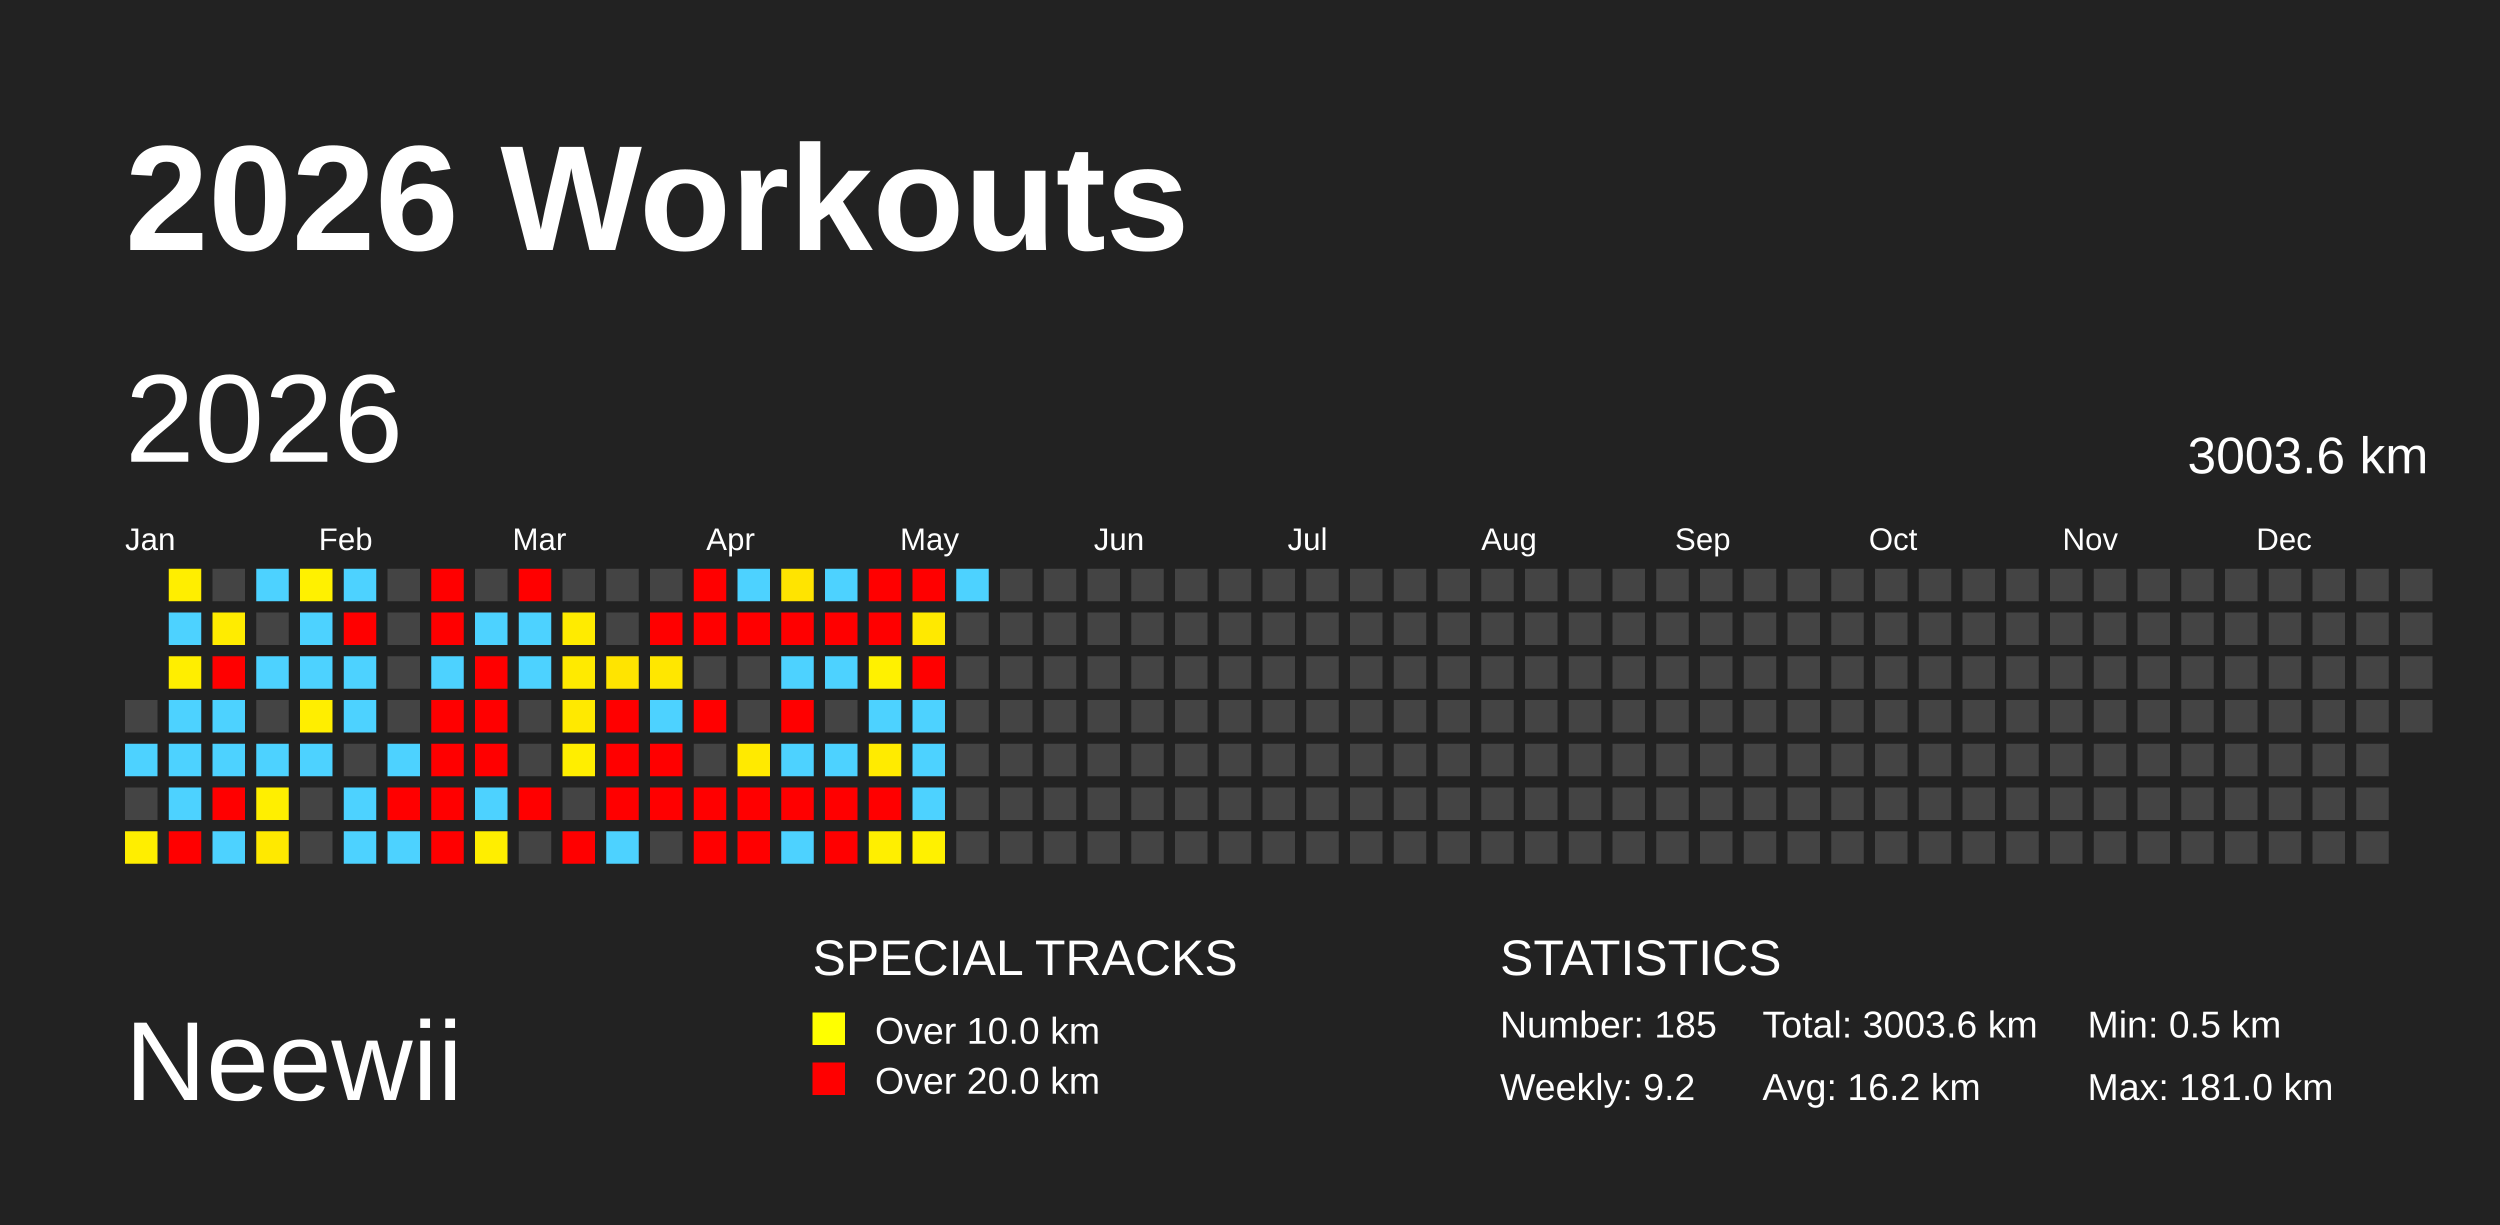
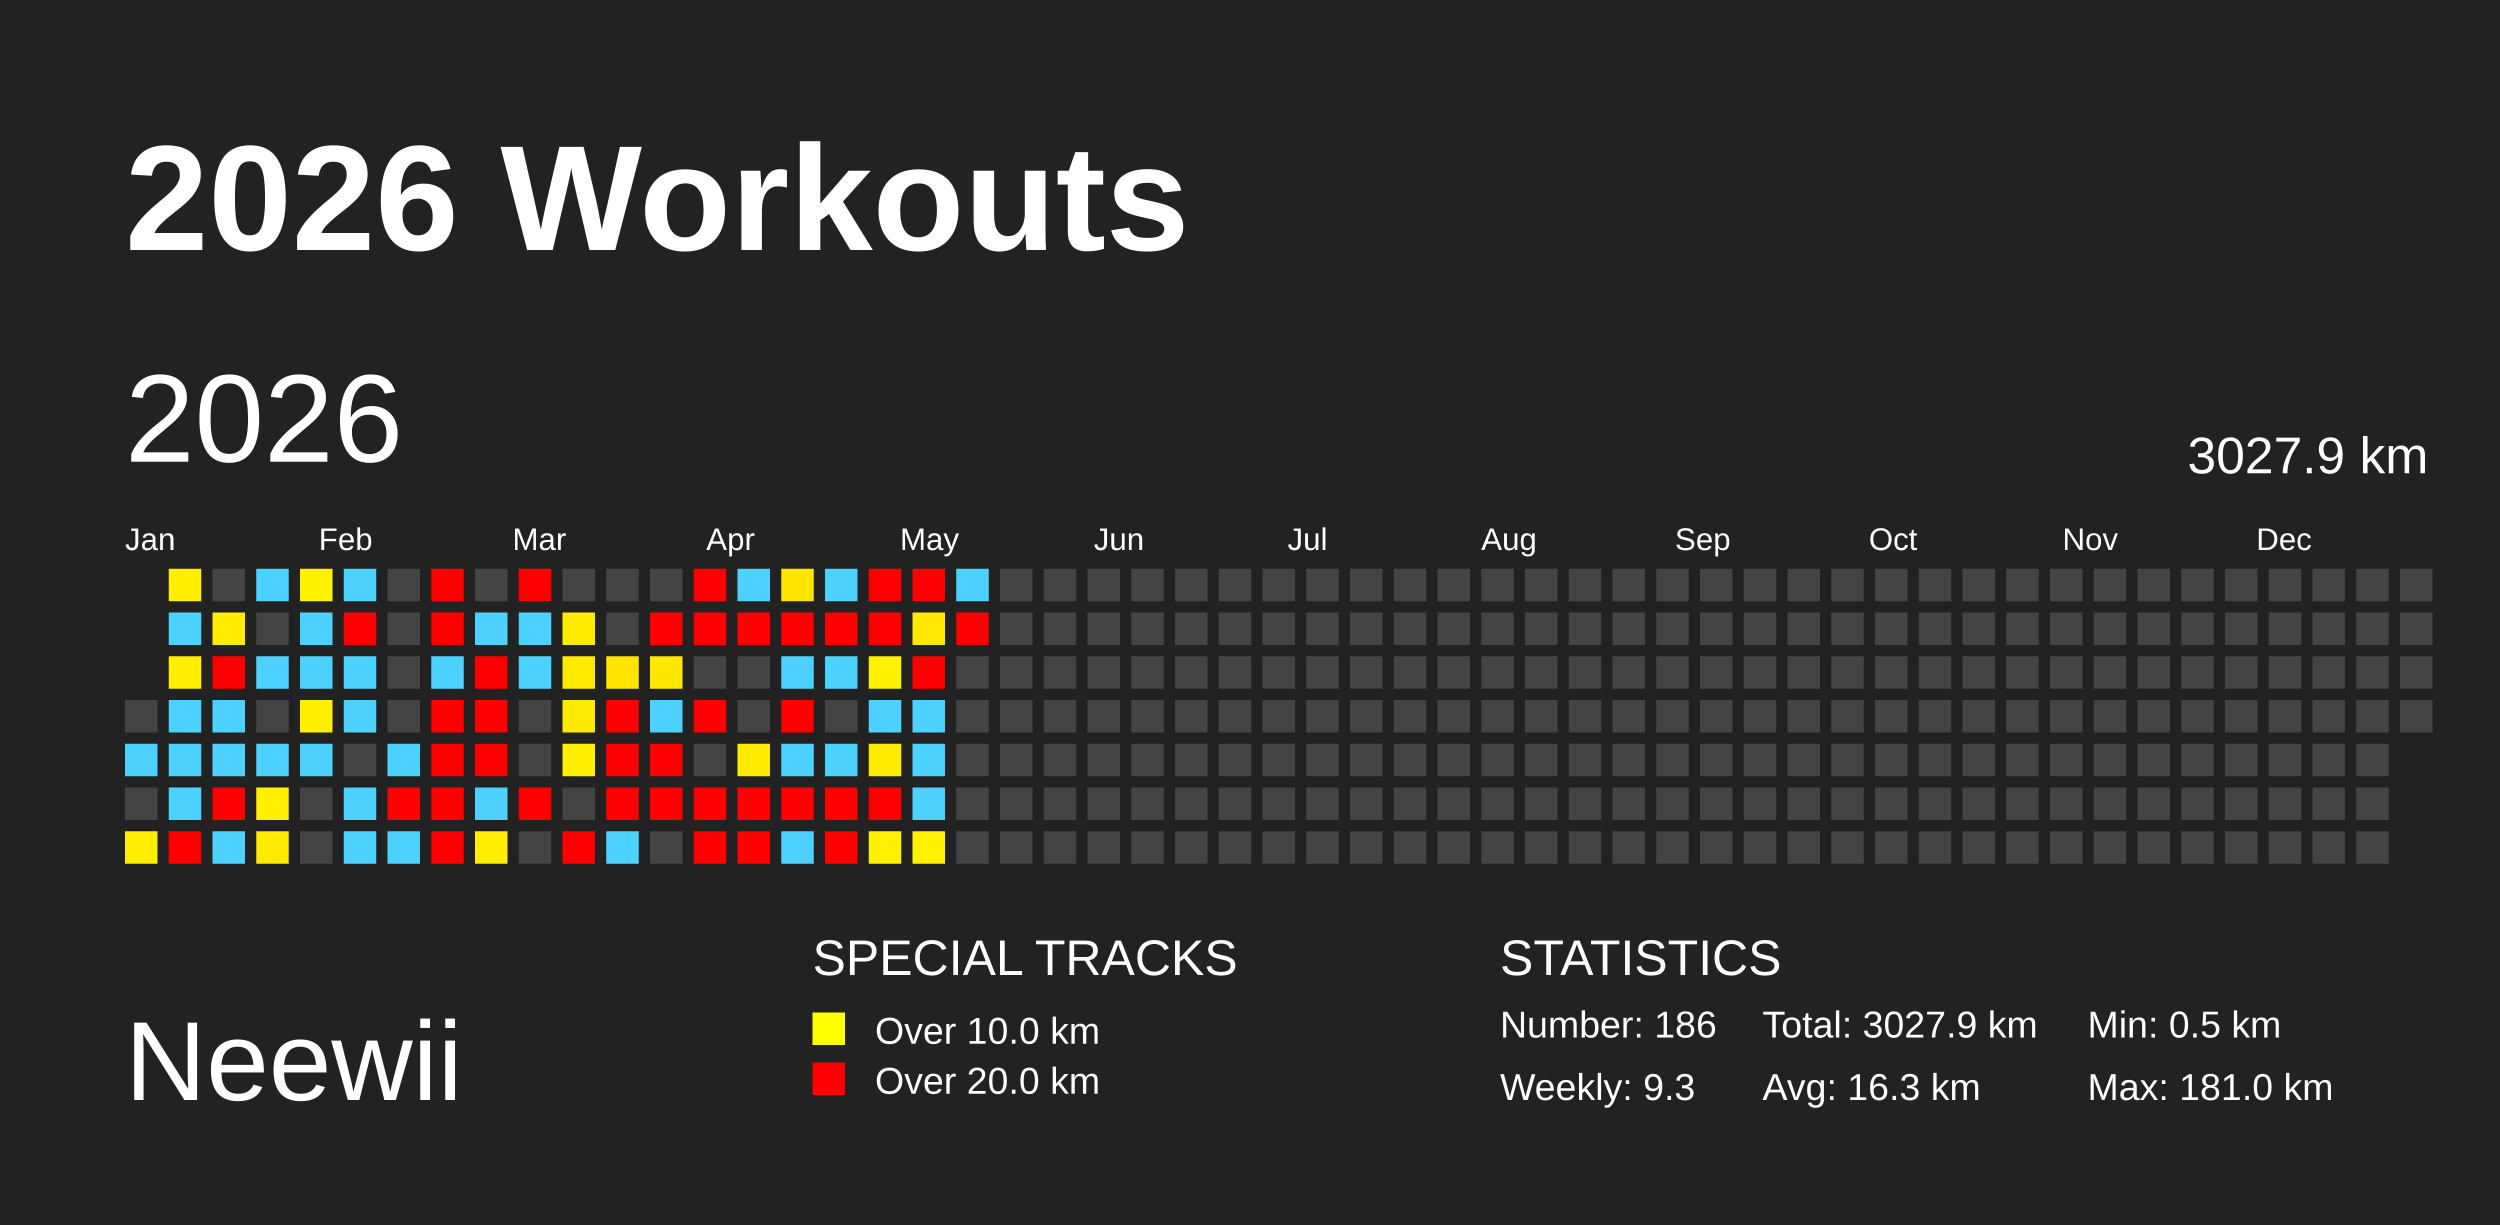
<svg xmlns="http://www.w3.org/2000/svg" baseProfile="full" height="98mm" version="1.1" viewBox="0,0,200,98" width="200mm">
  <defs />
  <rect fill="#222222" height="98" width="200" x="0" y="0" />
  <text fill="#FFFFFF" style="font-size:12px; font-family:Arial; font-weight:bold;" x="10" y="20">2026 Workouts</text>
  <text fill="#FFFFFF" style="font-size:9px; font-family:Arial" x="10" y="88">Neewii</text>
  <text fill="#FFFFFF" style="font-size:4px; font-family:Arial" x="65" y="78">SPECIAL TRACKS</text>
  <rect fill="yellow" height="2.6" width="2.6" x="65" y="81" />
  <text fill="#FFFFFF" style="font-size:3px; font-family:Arial" x="70" y="83.5">Over 10.0 km</text>
  <rect fill="red" height="2.6" width="2.6" x="65" y="85" />
  <text fill="#FFFFFF" style="font-size:3px; font-family:Arial" x="70" y="87.5">Over 20.0 km</text>
  <text fill="#FFFFFF" style="font-size:4px; font-family:Arial" x="120" y="78">STATISTICS</text>
-   <text fill="#FFFFFF" style="font-size:3px; font-family:Arial" x="120" y="83">Number: 185</text>
-   <text fill="#FFFFFF" style="font-size:3px; font-family:Arial" x="120" y="88">Weekly: 9.2</text>
-   <text fill="#FFFFFF" style="font-size:3px; font-family:Arial" x="141" y="83">Total: 3003.6 km</text>
-   <text fill="#FFFFFF" style="font-size:3px; font-family:Arial" x="141" y="88">Avg: 16.2 km</text>
+   <text fill="#FFFFFF" style="font-size:3px; font-family:Arial" x="120" y="83">Number: 186</text>
+   <text fill="#FFFFFF" style="font-size:3px; font-family:Arial" x="120" y="88">Weekly: 9.3</text>
+   <text fill="#FFFFFF" style="font-size:3px; font-family:Arial" x="141" y="83">Total: 3027.9 km</text>
+   <text fill="#FFFFFF" style="font-size:3px; font-family:Arial" x="141" y="88">Avg: 16.3 km</text>
  <text fill="#FFFFFF" style="font-size:3px; font-family:Arial" x="167" y="83">Min: 0.5 km</text>
  <text fill="#FFFFFF" style="font-size:3px; font-family:Arial" x="167" y="88">Max: 181.0 km</text>
  <text dominant-baseline="hanging" fill="#FFFFFF" style="font-size:10.0px; font-family:Arial;" x="10" y="30">2026</text>
-   <text dominant-baseline="hanging" fill="#FFFFFF" style="font-size:4.125px; font-family:Arial;" x="175" y="35">3003.6 km</text>
+   <text dominant-baseline="hanging" fill="#FFFFFF" style="font-size:4.125px; font-family:Arial;" x="175" y="35">3027.9 km</text>
  <text fill="#FFFFFF" style="font-size:2.5px; font-family:Arial" x="10.0" y="44">Jan</text>
  <text fill="#FFFFFF" style="font-size:2.5px; font-family:Arial" x="25.5" y="44">Feb</text>
  <text fill="#FFFFFF" style="font-size:2.5px; font-family:Arial" x="41.0" y="44">Mar</text>
  <text fill="#FFFFFF" style="font-size:2.5px; font-family:Arial" x="56.5" y="44">Apr</text>
  <text fill="#FFFFFF" style="font-size:2.5px; font-family:Arial" x="72.0" y="44">May</text>
  <text fill="#FFFFFF" style="font-size:2.5px; font-family:Arial" x="87.5" y="44">Jun</text>
  <text fill="#FFFFFF" style="font-size:2.5px; font-family:Arial" x="103.0" y="44">Jul</text>
  <text fill="#FFFFFF" style="font-size:2.5px; font-family:Arial" x="118.5" y="44">Aug</text>
  <text fill="#FFFFFF" style="font-size:2.5px; font-family:Arial" x="134.0" y="44">Sep</text>
  <text fill="#FFFFFF" style="font-size:2.5px; font-family:Arial" x="149.5" y="44">Oct</text>
  <text fill="#FFFFFF" style="font-size:2.5px; font-family:Arial" x="165.0" y="44">Nov</text>
  <text fill="#FFFFFF" style="font-size:2.5px; font-family:Arial" x="180.5" y="44">Dec</text>
  <rect fill="#444444" height="2.6" width="2.6" x="10.0" y="56.0" />
  <rect fill="#4dd2ff" height="2.6" width="2.6" x="10.0" y="59.5" />
  <rect fill="#444444" height="2.6" width="2.6" x="10.0" y="63.0" />
  <rect fill="#ffee00" height="2.6" width="2.6" x="10.0" y="66.5" />
  <rect fill="#ffee00" height="2.6" width="2.6" x="13.5" y="45.5" />
  <rect fill="#4dd2ff" height="2.6" width="2.6" x="13.5" y="49.0" />
  <rect fill="#ffee00" height="2.6" width="2.6" x="13.5" y="52.5" />
  <rect fill="#4dd2ff" height="2.6" width="2.6" x="13.5" y="56.0" />
  <rect fill="#4dd2ff" height="2.6" width="2.6" x="13.5" y="59.5" />
  <rect fill="#4dd2ff" height="2.6" width="2.6" x="13.5" y="63.0" />
  <rect fill="red" height="2.6" width="2.6" x="13.5" y="66.5" />
  <rect fill="#444444" height="2.6" width="2.6" x="17.0" y="45.5" />
  <rect fill="#ffec00" height="2.6" width="2.6" x="17.0" y="49.0" />
  <rect fill="red" height="2.6" width="2.6" x="17.0" y="52.5" />
  <rect fill="#4dd2ff" height="2.6" width="2.6" x="17.0" y="56.0" />
  <rect fill="#4dd2ff" height="2.6" width="2.6" x="17.0" y="59.5" />
  <rect fill="red" height="2.6" width="2.6" x="17.0" y="63.0" />
  <rect fill="#4dd2ff" height="2.6" width="2.6" x="17.0" y="66.5" />
  <rect fill="#4dd2ff" height="2.6" width="2.6" x="20.5" y="45.5" />
  <rect fill="#444444" height="2.6" width="2.6" x="20.5" y="49.0" />
  <rect fill="#4dd2ff" height="2.6" width="2.6" x="20.5" y="52.5" />
  <rect fill="#444444" height="2.6" width="2.6" x="20.5" y="56.0" />
  <rect fill="#4dd2ff" height="2.6" width="2.6" x="20.5" y="59.5" />
  <rect fill="#ffef00" height="2.6" width="2.6" x="20.5" y="63.0" />
  <rect fill="#ffe900" height="2.6" width="2.6" x="20.5" y="66.5" />
  <rect fill="#fff100" height="2.6" width="2.6" x="24.0" y="45.5" />
  <rect fill="#4dd2ff" height="2.6" width="2.6" x="24.0" y="49.0" />
  <rect fill="#4dd2ff" height="2.6" width="2.6" x="24.0" y="52.5" />
  <rect fill="#ffee00" height="2.6" width="2.6" x="24.0" y="56.0" />
  <rect fill="#4dd2ff" height="2.6" width="2.6" x="24.0" y="59.5" />
  <rect fill="#444444" height="2.6" width="2.6" x="24.0" y="63.0" />
  <rect fill="#444444" height="2.6" width="2.6" x="24.0" y="66.5" />
  <rect fill="#4dd2ff" height="2.6" width="2.6" x="27.5" y="45.5" />
  <rect fill="red" height="2.6" width="2.6" x="27.5" y="49.0" />
  <rect fill="#4dd2ff" height="2.6" width="2.6" x="27.5" y="52.5" />
  <rect fill="#4dd2ff" height="2.6" width="2.6" x="27.5" y="56.0" />
  <rect fill="#444444" height="2.6" width="2.6" x="27.5" y="59.5" />
  <rect fill="#4dd2ff" height="2.6" width="2.6" x="27.5" y="63.0" />
  <rect fill="#4dd2ff" height="2.6" width="2.6" x="27.5" y="66.5" />
  <rect fill="#444444" height="2.6" width="2.6" x="31.0" y="45.5" />
  <rect fill="#444444" height="2.6" width="2.6" x="31.0" y="49.0" />
  <rect fill="#444444" height="2.6" width="2.6" x="31.0" y="52.5" />
  <rect fill="#444444" height="2.6" width="2.6" x="31.0" y="56.0" />
  <rect fill="#4dd2ff" height="2.6" width="2.6" x="31.0" y="59.5" />
  <rect fill="red" height="2.6" width="2.6" x="31.0" y="63.0" />
  <rect fill="#4dd2ff" height="2.6" width="2.6" x="31.0" y="66.5" />
  <rect fill="red" height="2.6" width="2.6" x="34.5" y="45.5" />
  <rect fill="red" height="2.6" width="2.6" x="34.5" y="49.0" />
  <rect fill="#4dd2ff" height="2.6" width="2.6" x="34.5" y="52.5" />
  <rect fill="red" height="2.6" width="2.6" x="34.5" y="56.0" />
  <rect fill="red" height="2.6" width="2.6" x="34.5" y="59.5" />
  <rect fill="red" height="2.6" width="2.6" x="34.5" y="63.0" />
  <rect fill="red" height="2.6" width="2.6" x="34.5" y="66.5" />
  <rect fill="#444444" height="2.6" width="2.6" x="38.0" y="45.5" />
  <rect fill="#4dd2ff" height="2.6" width="2.6" x="38.0" y="49.0" />
  <rect fill="red" height="2.6" width="2.6" x="38.0" y="52.5" />
  <rect fill="red" height="2.6" width="2.6" x="38.0" y="56.0" />
  <rect fill="red" height="2.6" width="2.6" x="38.0" y="59.5" />
  <rect fill="#4dd2ff" height="2.6" width="2.6" x="38.0" y="63.0" />
  <rect fill="#ffee00" height="2.6" width="2.6" x="38.0" y="66.5" />
  <rect fill="red" height="2.6" width="2.6" x="41.5" y="45.5" />
  <rect fill="#4dd2ff" height="2.6" width="2.6" x="41.5" y="49.0" />
  <rect fill="#4dd2ff" height="2.6" width="2.6" x="41.5" y="52.5" />
  <rect fill="#444444" height="2.6" width="2.6" x="41.5" y="56.0" />
  <rect fill="#444444" height="2.6" width="2.6" x="41.5" y="59.5" />
  <rect fill="red" height="2.6" width="2.6" x="41.5" y="63.0" />
  <rect fill="#444444" height="2.6" width="2.6" x="41.5" y="66.5" />
  <rect fill="#444444" height="2.6" width="2.6" x="45.0" y="45.5" />
  <rect fill="#ffeb00" height="2.6" width="2.6" x="45.0" y="49.0" />
  <rect fill="#ffea00" height="2.6" width="2.6" x="45.0" y="52.5" />
  <rect fill="#ffe900" height="2.6" width="2.6" x="45.0" y="56.0" />
  <rect fill="#ffee00" height="2.6" width="2.6" x="45.0" y="59.5" />
  <rect fill="#444444" height="2.6" width="2.6" x="45.0" y="63.0" />
  <rect fill="red" height="2.6" width="2.6" x="45.0" y="66.5" />
  <rect fill="#444444" height="2.6" width="2.6" x="48.5" y="45.5" />
  <rect fill="#444444" height="2.6" width="2.6" x="48.5" y="49.0" />
  <rect fill="#ffe400" height="2.6" width="2.6" x="48.5" y="52.5" />
  <rect fill="red" height="2.6" width="2.6" x="48.5" y="56.0" />
  <rect fill="red" height="2.6" width="2.6" x="48.5" y="59.5" />
  <rect fill="red" height="2.6" width="2.6" x="48.5" y="63.0" />
  <rect fill="#4dd2ff" height="2.6" width="2.6" x="48.5" y="66.5" />
  <rect fill="#444444" height="2.6" width="2.6" x="52.0" y="45.5" />
  <rect fill="red" height="2.6" width="2.6" x="52.0" y="49.0" />
  <rect fill="#ffe700" height="2.6" width="2.6" x="52.0" y="52.5" />
  <rect fill="#4dd2ff" height="2.6" width="2.6" x="52.0" y="56.0" />
  <rect fill="red" height="2.6" width="2.6" x="52.0" y="59.5" />
  <rect fill="red" height="2.6" width="2.6" x="52.0" y="63.0" />
  <rect fill="#444444" height="2.6" width="2.6" x="52.0" y="66.5" />
  <rect fill="red" height="2.6" width="2.6" x="55.5" y="45.5" />
  <rect fill="red" height="2.6" width="2.6" x="55.5" y="49.0" />
  <rect fill="#444444" height="2.6" width="2.6" x="55.5" y="52.5" />
  <rect fill="red" height="2.6" width="2.6" x="55.5" y="56.0" />
  <rect fill="#444444" height="2.6" width="2.6" x="55.5" y="59.5" />
  <rect fill="red" height="2.6" width="2.6" x="55.5" y="63.0" />
  <rect fill="red" height="2.6" width="2.6" x="55.5" y="66.5" />
  <rect fill="#4dd2ff" height="2.6" width="2.6" x="59.0" y="45.5" />
  <rect fill="red" height="2.6" width="2.6" x="59.0" y="49.0" />
  <rect fill="#444444" height="2.6" width="2.6" x="59.0" y="52.5" />
  <rect fill="#444444" height="2.6" width="2.6" x="59.0" y="56.0" />
  <rect fill="#ffea00" height="2.6" width="2.6" x="59.0" y="59.5" />
  <rect fill="red" height="2.6" width="2.6" x="59.0" y="63.0" />
  <rect fill="red" height="2.6" width="2.6" x="59.0" y="66.5" />
  <rect fill="#ffe400" height="2.6" width="2.6" x="62.5" y="45.5" />
  <rect fill="red" height="2.6" width="2.6" x="62.5" y="49.0" />
  <rect fill="#4dd2ff" height="2.6" width="2.6" x="62.5" y="52.5" />
  <rect fill="red" height="2.6" width="2.6" x="62.5" y="56.0" />
  <rect fill="#4dd2ff" height="2.6" width="2.6" x="62.5" y="59.5" />
  <rect fill="red" height="2.6" width="2.6" x="62.5" y="63.0" />
  <rect fill="#4dd2ff" height="2.6" width="2.6" x="62.5" y="66.5" />
  <rect fill="#4dd2ff" height="2.6" width="2.6" x="66.0" y="45.5" />
  <rect fill="red" height="2.6" width="2.6" x="66.0" y="49.0" />
  <rect fill="#4dd2ff" height="2.6" width="2.6" x="66.0" y="52.5" />
  <rect fill="#444444" height="2.6" width="2.6" x="66.0" y="56.0" />
  <rect fill="#4dd2ff" height="2.6" width="2.6" x="66.0" y="59.5" />
  <rect fill="red" height="2.6" width="2.6" x="66.0" y="63.0" />
  <rect fill="red" height="2.6" width="2.6" x="66.0" y="66.5" />
  <rect fill="red" height="2.6" width="2.6" x="69.5" y="45.5" />
  <rect fill="red" height="2.6" width="2.6" x="69.5" y="49.0" />
  <rect fill="#fff100" height="2.6" width="2.6" x="69.5" y="52.5" />
  <rect fill="#4dd2ff" height="2.6" width="2.6" x="69.5" y="56.0" />
  <rect fill="#ffeb00" height="2.6" width="2.6" x="69.5" y="59.5" />
  <rect fill="red" height="2.6" width="2.6" x="69.5" y="63.0" />
  <rect fill="#ffef00" height="2.6" width="2.6" x="69.5" y="66.5" />
  <rect fill="red" height="2.6" width="2.6" x="73.0" y="45.5" />
  <rect fill="#ffe900" height="2.6" width="2.6" x="73.0" y="49.0" />
  <rect fill="red" height="2.6" width="2.6" x="73.0" y="52.5" />
  <rect fill="#4dd2ff" height="2.6" width="2.6" x="73.0" y="56.0" />
  <rect fill="#4dd2ff" height="2.6" width="2.6" x="73.0" y="59.5" />
  <rect fill="#4dd2ff" height="2.6" width="2.6" x="73.0" y="63.0" />
  <rect fill="#fff100" height="2.6" width="2.6" x="73.0" y="66.5" />
  <rect fill="#4dd2ff" height="2.6" width="2.6" x="76.5" y="45.5" />
-   <rect fill="#444444" height="2.6" width="2.6" x="76.5" y="49.0" />
+   <rect fill="red" height="2.6" width="2.6" x="76.5" y="49.0" />
  <rect fill="#444444" height="2.6" width="2.6" x="76.5" y="52.5" />
  <rect fill="#444444" height="2.6" width="2.6" x="76.5" y="56.0" />
  <rect fill="#444444" height="2.6" width="2.6" x="76.5" y="59.5" />
  <rect fill="#444444" height="2.6" width="2.6" x="76.5" y="63.0" />
  <rect fill="#444444" height="2.6" width="2.6" x="76.5" y="66.5" />
  <rect fill="#444444" height="2.6" width="2.6" x="80.0" y="45.5" />
  <rect fill="#444444" height="2.6" width="2.6" x="80.0" y="49.0" />
  <rect fill="#444444" height="2.6" width="2.6" x="80.0" y="52.5" />
  <rect fill="#444444" height="2.6" width="2.6" x="80.0" y="56.0" />
  <rect fill="#444444" height="2.6" width="2.6" x="80.0" y="59.5" />
  <rect fill="#444444" height="2.6" width="2.6" x="80.0" y="63.0" />
  <rect fill="#444444" height="2.6" width="2.6" x="80.0" y="66.5" />
  <rect fill="#444444" height="2.6" width="2.6" x="83.5" y="45.5" />
  <rect fill="#444444" height="2.6" width="2.6" x="83.5" y="49.0" />
  <rect fill="#444444" height="2.6" width="2.6" x="83.5" y="52.5" />
  <rect fill="#444444" height="2.6" width="2.6" x="83.5" y="56.0" />
  <rect fill="#444444" height="2.6" width="2.6" x="83.5" y="59.5" />
  <rect fill="#444444" height="2.6" width="2.6" x="83.5" y="63.0" />
  <rect fill="#444444" height="2.6" width="2.6" x="83.5" y="66.5" />
  <rect fill="#444444" height="2.6" width="2.6" x="87.0" y="45.5" />
  <rect fill="#444444" height="2.6" width="2.6" x="87.0" y="49.0" />
  <rect fill="#444444" height="2.6" width="2.6" x="87.0" y="52.5" />
  <rect fill="#444444" height="2.6" width="2.6" x="87.0" y="56.0" />
  <rect fill="#444444" height="2.6" width="2.6" x="87.0" y="59.5" />
  <rect fill="#444444" height="2.6" width="2.6" x="87.0" y="63.0" />
  <rect fill="#444444" height="2.6" width="2.6" x="87.0" y="66.5" />
  <rect fill="#444444" height="2.6" width="2.6" x="90.5" y="45.5" />
  <rect fill="#444444" height="2.6" width="2.6" x="90.5" y="49.0" />
  <rect fill="#444444" height="2.6" width="2.6" x="90.5" y="52.5" />
  <rect fill="#444444" height="2.6" width="2.6" x="90.5" y="56.0" />
  <rect fill="#444444" height="2.6" width="2.6" x="90.5" y="59.5" />
  <rect fill="#444444" height="2.6" width="2.6" x="90.5" y="63.0" />
  <rect fill="#444444" height="2.6" width="2.6" x="90.5" y="66.5" />
  <rect fill="#444444" height="2.6" width="2.6" x="94.0" y="45.5" />
  <rect fill="#444444" height="2.6" width="2.6" x="94.0" y="49.0" />
  <rect fill="#444444" height="2.6" width="2.6" x="94.0" y="52.5" />
  <rect fill="#444444" height="2.6" width="2.6" x="94.0" y="56.0" />
  <rect fill="#444444" height="2.6" width="2.6" x="94.0" y="59.5" />
  <rect fill="#444444" height="2.6" width="2.6" x="94.0" y="63.0" />
  <rect fill="#444444" height="2.6" width="2.6" x="94.0" y="66.5" />
  <rect fill="#444444" height="2.6" width="2.6" x="97.5" y="45.5" />
  <rect fill="#444444" height="2.6" width="2.6" x="97.5" y="49.0" />
  <rect fill="#444444" height="2.6" width="2.6" x="97.5" y="52.5" />
  <rect fill="#444444" height="2.6" width="2.6" x="97.5" y="56.0" />
  <rect fill="#444444" height="2.6" width="2.6" x="97.5" y="59.5" />
  <rect fill="#444444" height="2.6" width="2.6" x="97.5" y="63.0" />
  <rect fill="#444444" height="2.6" width="2.6" x="97.5" y="66.5" />
  <rect fill="#444444" height="2.6" width="2.6" x="101.0" y="45.5" />
  <rect fill="#444444" height="2.6" width="2.6" x="101.0" y="49.0" />
  <rect fill="#444444" height="2.6" width="2.6" x="101.0" y="52.5" />
  <rect fill="#444444" height="2.6" width="2.6" x="101.0" y="56.0" />
  <rect fill="#444444" height="2.6" width="2.6" x="101.0" y="59.5" />
  <rect fill="#444444" height="2.6" width="2.6" x="101.0" y="63.0" />
  <rect fill="#444444" height="2.6" width="2.6" x="101.0" y="66.5" />
  <rect fill="#444444" height="2.6" width="2.6" x="104.5" y="45.5" />
  <rect fill="#444444" height="2.6" width="2.6" x="104.5" y="49.0" />
  <rect fill="#444444" height="2.6" width="2.6" x="104.5" y="52.5" />
  <rect fill="#444444" height="2.6" width="2.6" x="104.5" y="56.0" />
  <rect fill="#444444" height="2.6" width="2.6" x="104.5" y="59.5" />
  <rect fill="#444444" height="2.6" width="2.6" x="104.5" y="63.0" />
  <rect fill="#444444" height="2.6" width="2.6" x="104.5" y="66.5" />
  <rect fill="#444444" height="2.6" width="2.6" x="108.0" y="45.5" />
  <rect fill="#444444" height="2.6" width="2.6" x="108.0" y="49.0" />
  <rect fill="#444444" height="2.6" width="2.6" x="108.0" y="52.5" />
  <rect fill="#444444" height="2.6" width="2.6" x="108.0" y="56.0" />
  <rect fill="#444444" height="2.6" width="2.6" x="108.0" y="59.5" />
  <rect fill="#444444" height="2.6" width="2.6" x="108.0" y="63.0" />
  <rect fill="#444444" height="2.6" width="2.6" x="108.0" y="66.5" />
  <rect fill="#444444" height="2.6" width="2.6" x="111.5" y="45.5" />
  <rect fill="#444444" height="2.6" width="2.6" x="111.5" y="49.0" />
  <rect fill="#444444" height="2.6" width="2.6" x="111.5" y="52.5" />
  <rect fill="#444444" height="2.6" width="2.6" x="111.5" y="56.0" />
  <rect fill="#444444" height="2.6" width="2.6" x="111.5" y="59.5" />
  <rect fill="#444444" height="2.6" width="2.6" x="111.5" y="63.0" />
  <rect fill="#444444" height="2.6" width="2.6" x="111.5" y="66.5" />
  <rect fill="#444444" height="2.6" width="2.6" x="115.0" y="45.5" />
  <rect fill="#444444" height="2.6" width="2.6" x="115.0" y="49.0" />
  <rect fill="#444444" height="2.6" width="2.6" x="115.0" y="52.5" />
  <rect fill="#444444" height="2.6" width="2.6" x="115.0" y="56.0" />
  <rect fill="#444444" height="2.6" width="2.6" x="115.0" y="59.5" />
  <rect fill="#444444" height="2.6" width="2.6" x="115.0" y="63.0" />
  <rect fill="#444444" height="2.6" width="2.6" x="115.0" y="66.5" />
  <rect fill="#444444" height="2.6" width="2.6" x="118.5" y="45.5" />
  <rect fill="#444444" height="2.6" width="2.6" x="118.5" y="49.0" />
  <rect fill="#444444" height="2.6" width="2.6" x="118.5" y="52.5" />
  <rect fill="#444444" height="2.6" width="2.6" x="118.5" y="56.0" />
  <rect fill="#444444" height="2.6" width="2.6" x="118.5" y="59.5" />
  <rect fill="#444444" height="2.6" width="2.6" x="118.5" y="63.0" />
  <rect fill="#444444" height="2.6" width="2.6" x="118.5" y="66.5" />
  <rect fill="#444444" height="2.6" width="2.6" x="122.0" y="45.5" />
  <rect fill="#444444" height="2.6" width="2.6" x="122.0" y="49.0" />
  <rect fill="#444444" height="2.6" width="2.6" x="122.0" y="52.5" />
  <rect fill="#444444" height="2.6" width="2.6" x="122.0" y="56.0" />
  <rect fill="#444444" height="2.6" width="2.6" x="122.0" y="59.5" />
  <rect fill="#444444" height="2.6" width="2.6" x="122.0" y="63.0" />
  <rect fill="#444444" height="2.6" width="2.6" x="122.0" y="66.5" />
  <rect fill="#444444" height="2.6" width="2.6" x="125.5" y="45.5" />
  <rect fill="#444444" height="2.6" width="2.6" x="125.5" y="49.0" />
  <rect fill="#444444" height="2.6" width="2.6" x="125.5" y="52.5" />
  <rect fill="#444444" height="2.6" width="2.6" x="125.5" y="56.0" />
  <rect fill="#444444" height="2.6" width="2.6" x="125.5" y="59.5" />
  <rect fill="#444444" height="2.6" width="2.6" x="125.5" y="63.0" />
  <rect fill="#444444" height="2.6" width="2.6" x="125.5" y="66.5" />
  <rect fill="#444444" height="2.6" width="2.6" x="129.0" y="45.5" />
  <rect fill="#444444" height="2.6" width="2.6" x="129.0" y="49.0" />
  <rect fill="#444444" height="2.6" width="2.6" x="129.0" y="52.5" />
  <rect fill="#444444" height="2.6" width="2.6" x="129.0" y="56.0" />
  <rect fill="#444444" height="2.6" width="2.6" x="129.0" y="59.5" />
  <rect fill="#444444" height="2.6" width="2.6" x="129.0" y="63.0" />
  <rect fill="#444444" height="2.6" width="2.6" x="129.0" y="66.5" />
  <rect fill="#444444" height="2.6" width="2.6" x="132.5" y="45.5" />
  <rect fill="#444444" height="2.6" width="2.6" x="132.5" y="49.0" />
  <rect fill="#444444" height="2.6" width="2.6" x="132.5" y="52.5" />
  <rect fill="#444444" height="2.6" width="2.6" x="132.5" y="56.0" />
  <rect fill="#444444" height="2.6" width="2.6" x="132.5" y="59.5" />
  <rect fill="#444444" height="2.6" width="2.6" x="132.5" y="63.0" />
  <rect fill="#444444" height="2.6" width="2.6" x="132.5" y="66.5" />
  <rect fill="#444444" height="2.6" width="2.6" x="136.0" y="45.5" />
  <rect fill="#444444" height="2.6" width="2.6" x="136.0" y="49.0" />
  <rect fill="#444444" height="2.6" width="2.6" x="136.0" y="52.5" />
  <rect fill="#444444" height="2.6" width="2.6" x="136.0" y="56.0" />
  <rect fill="#444444" height="2.6" width="2.6" x="136.0" y="59.5" />
  <rect fill="#444444" height="2.6" width="2.6" x="136.0" y="63.0" />
  <rect fill="#444444" height="2.6" width="2.6" x="136.0" y="66.5" />
  <rect fill="#444444" height="2.6" width="2.6" x="139.5" y="45.5" />
  <rect fill="#444444" height="2.6" width="2.6" x="139.5" y="49.0" />
  <rect fill="#444444" height="2.6" width="2.6" x="139.5" y="52.5" />
  <rect fill="#444444" height="2.6" width="2.6" x="139.5" y="56.0" />
  <rect fill="#444444" height="2.6" width="2.6" x="139.5" y="59.5" />
  <rect fill="#444444" height="2.6" width="2.6" x="139.5" y="63.0" />
  <rect fill="#444444" height="2.6" width="2.6" x="139.5" y="66.5" />
  <rect fill="#444444" height="2.6" width="2.6" x="143.0" y="45.5" />
  <rect fill="#444444" height="2.6" width="2.6" x="143.0" y="49.0" />
  <rect fill="#444444" height="2.6" width="2.6" x="143.0" y="52.5" />
  <rect fill="#444444" height="2.6" width="2.6" x="143.0" y="56.0" />
  <rect fill="#444444" height="2.6" width="2.6" x="143.0" y="59.5" />
  <rect fill="#444444" height="2.6" width="2.6" x="143.0" y="63.0" />
  <rect fill="#444444" height="2.6" width="2.6" x="143.0" y="66.5" />
  <rect fill="#444444" height="2.6" width="2.6" x="146.5" y="45.5" />
  <rect fill="#444444" height="2.6" width="2.6" x="146.5" y="49.0" />
  <rect fill="#444444" height="2.6" width="2.6" x="146.5" y="52.5" />
  <rect fill="#444444" height="2.6" width="2.6" x="146.5" y="56.0" />
  <rect fill="#444444" height="2.6" width="2.6" x="146.5" y="59.5" />
  <rect fill="#444444" height="2.6" width="2.6" x="146.5" y="63.0" />
  <rect fill="#444444" height="2.6" width="2.6" x="146.5" y="66.5" />
  <rect fill="#444444" height="2.6" width="2.6" x="150.0" y="45.5" />
  <rect fill="#444444" height="2.6" width="2.6" x="150.0" y="49.0" />
  <rect fill="#444444" height="2.6" width="2.6" x="150.0" y="52.5" />
  <rect fill="#444444" height="2.6" width="2.6" x="150.0" y="56.0" />
  <rect fill="#444444" height="2.6" width="2.6" x="150.0" y="59.5" />
  <rect fill="#444444" height="2.6" width="2.6" x="150.0" y="63.0" />
  <rect fill="#444444" height="2.6" width="2.6" x="150.0" y="66.5" />
  <rect fill="#444444" height="2.6" width="2.6" x="153.5" y="45.5" />
  <rect fill="#444444" height="2.6" width="2.6" x="153.5" y="49.0" />
  <rect fill="#444444" height="2.6" width="2.6" x="153.5" y="52.5" />
  <rect fill="#444444" height="2.6" width="2.6" x="153.5" y="56.0" />
  <rect fill="#444444" height="2.6" width="2.6" x="153.5" y="59.5" />
  <rect fill="#444444" height="2.6" width="2.6" x="153.5" y="63.0" />
  <rect fill="#444444" height="2.6" width="2.6" x="153.5" y="66.5" />
  <rect fill="#444444" height="2.6" width="2.6" x="157.0" y="45.5" />
  <rect fill="#444444" height="2.6" width="2.6" x="157.0" y="49.0" />
  <rect fill="#444444" height="2.6" width="2.6" x="157.0" y="52.5" />
  <rect fill="#444444" height="2.6" width="2.6" x="157.0" y="56.0" />
  <rect fill="#444444" height="2.6" width="2.6" x="157.0" y="59.5" />
  <rect fill="#444444" height="2.6" width="2.6" x="157.0" y="63.0" />
  <rect fill="#444444" height="2.6" width="2.6" x="157.0" y="66.5" />
  <rect fill="#444444" height="2.6" width="2.6" x="160.5" y="45.5" />
  <rect fill="#444444" height="2.6" width="2.6" x="160.5" y="49.0" />
  <rect fill="#444444" height="2.6" width="2.6" x="160.5" y="52.5" />
  <rect fill="#444444" height="2.6" width="2.6" x="160.5" y="56.0" />
  <rect fill="#444444" height="2.6" width="2.6" x="160.5" y="59.5" />
  <rect fill="#444444" height="2.6" width="2.6" x="160.5" y="63.0" />
  <rect fill="#444444" height="2.6" width="2.6" x="160.5" y="66.5" />
  <rect fill="#444444" height="2.6" width="2.6" x="164.0" y="45.5" />
  <rect fill="#444444" height="2.6" width="2.6" x="164.0" y="49.0" />
  <rect fill="#444444" height="2.6" width="2.6" x="164.0" y="52.5" />
  <rect fill="#444444" height="2.6" width="2.6" x="164.0" y="56.0" />
  <rect fill="#444444" height="2.6" width="2.6" x="164.0" y="59.5" />
  <rect fill="#444444" height="2.6" width="2.6" x="164.0" y="63.0" />
  <rect fill="#444444" height="2.6" width="2.6" x="164.0" y="66.5" />
  <rect fill="#444444" height="2.6" width="2.6" x="167.5" y="45.5" />
  <rect fill="#444444" height="2.6" width="2.6" x="167.5" y="49.0" />
  <rect fill="#444444" height="2.6" width="2.6" x="167.5" y="52.5" />
  <rect fill="#444444" height="2.6" width="2.6" x="167.5" y="56.0" />
  <rect fill="#444444" height="2.6" width="2.6" x="167.5" y="59.5" />
  <rect fill="#444444" height="2.6" width="2.6" x="167.5" y="63.0" />
  <rect fill="#444444" height="2.6" width="2.6" x="167.5" y="66.5" />
  <rect fill="#444444" height="2.6" width="2.6" x="171.0" y="45.5" />
  <rect fill="#444444" height="2.6" width="2.6" x="171.0" y="49.0" />
  <rect fill="#444444" height="2.6" width="2.6" x="171.0" y="52.5" />
  <rect fill="#444444" height="2.6" width="2.6" x="171.0" y="56.0" />
  <rect fill="#444444" height="2.6" width="2.6" x="171.0" y="59.5" />
  <rect fill="#444444" height="2.6" width="2.6" x="171.0" y="63.0" />
  <rect fill="#444444" height="2.6" width="2.6" x="171.0" y="66.5" />
  <rect fill="#444444" height="2.6" width="2.6" x="174.5" y="45.5" />
  <rect fill="#444444" height="2.6" width="2.6" x="174.5" y="49.0" />
  <rect fill="#444444" height="2.6" width="2.6" x="174.5" y="52.5" />
  <rect fill="#444444" height="2.6" width="2.6" x="174.5" y="56.0" />
  <rect fill="#444444" height="2.6" width="2.6" x="174.5" y="59.5" />
  <rect fill="#444444" height="2.6" width="2.6" x="174.5" y="63.0" />
  <rect fill="#444444" height="2.6" width="2.6" x="174.5" y="66.5" />
  <rect fill="#444444" height="2.6" width="2.6" x="178.0" y="45.5" />
  <rect fill="#444444" height="2.6" width="2.6" x="178.0" y="49.0" />
  <rect fill="#444444" height="2.6" width="2.6" x="178.0" y="52.5" />
  <rect fill="#444444" height="2.6" width="2.6" x="178.0" y="56.0" />
  <rect fill="#444444" height="2.6" width="2.6" x="178.0" y="59.5" />
  <rect fill="#444444" height="2.6" width="2.6" x="178.0" y="63.0" />
  <rect fill="#444444" height="2.6" width="2.6" x="178.0" y="66.5" />
  <rect fill="#444444" height="2.6" width="2.6" x="181.5" y="45.5" />
  <rect fill="#444444" height="2.6" width="2.6" x="181.5" y="49.0" />
  <rect fill="#444444" height="2.6" width="2.6" x="181.5" y="52.5" />
  <rect fill="#444444" height="2.6" width="2.6" x="181.5" y="56.0" />
  <rect fill="#444444" height="2.6" width="2.6" x="181.5" y="59.5" />
  <rect fill="#444444" height="2.6" width="2.6" x="181.5" y="63.0" />
  <rect fill="#444444" height="2.6" width="2.6" x="181.5" y="66.5" />
  <rect fill="#444444" height="2.6" width="2.6" x="185.0" y="45.5" />
  <rect fill="#444444" height="2.6" width="2.6" x="185.0" y="49.0" />
  <rect fill="#444444" height="2.6" width="2.6" x="185.0" y="52.5" />
  <rect fill="#444444" height="2.6" width="2.6" x="185.0" y="56.0" />
  <rect fill="#444444" height="2.6" width="2.6" x="185.0" y="59.5" />
  <rect fill="#444444" height="2.6" width="2.6" x="185.0" y="63.0" />
  <rect fill="#444444" height="2.6" width="2.6" x="185.0" y="66.5" />
  <rect fill="#444444" height="2.6" width="2.6" x="188.5" y="45.5" />
  <rect fill="#444444" height="2.6" width="2.6" x="188.5" y="49.0" />
  <rect fill="#444444" height="2.6" width="2.6" x="188.5" y="52.5" />
  <rect fill="#444444" height="2.6" width="2.6" x="188.5" y="56.0" />
  <rect fill="#444444" height="2.6" width="2.6" x="188.5" y="59.5" />
  <rect fill="#444444" height="2.6" width="2.6" x="188.5" y="63.0" />
  <rect fill="#444444" height="2.6" width="2.6" x="188.5" y="66.5" />
  <rect fill="#444444" height="2.6" width="2.6" x="192.0" y="45.5" />
  <rect fill="#444444" height="2.6" width="2.6" x="192.0" y="49.0" />
  <rect fill="#444444" height="2.6" width="2.6" x="192.0" y="52.5" />
  <rect fill="#444444" height="2.6" width="2.6" x="192.0" y="56.0" />
</svg>
